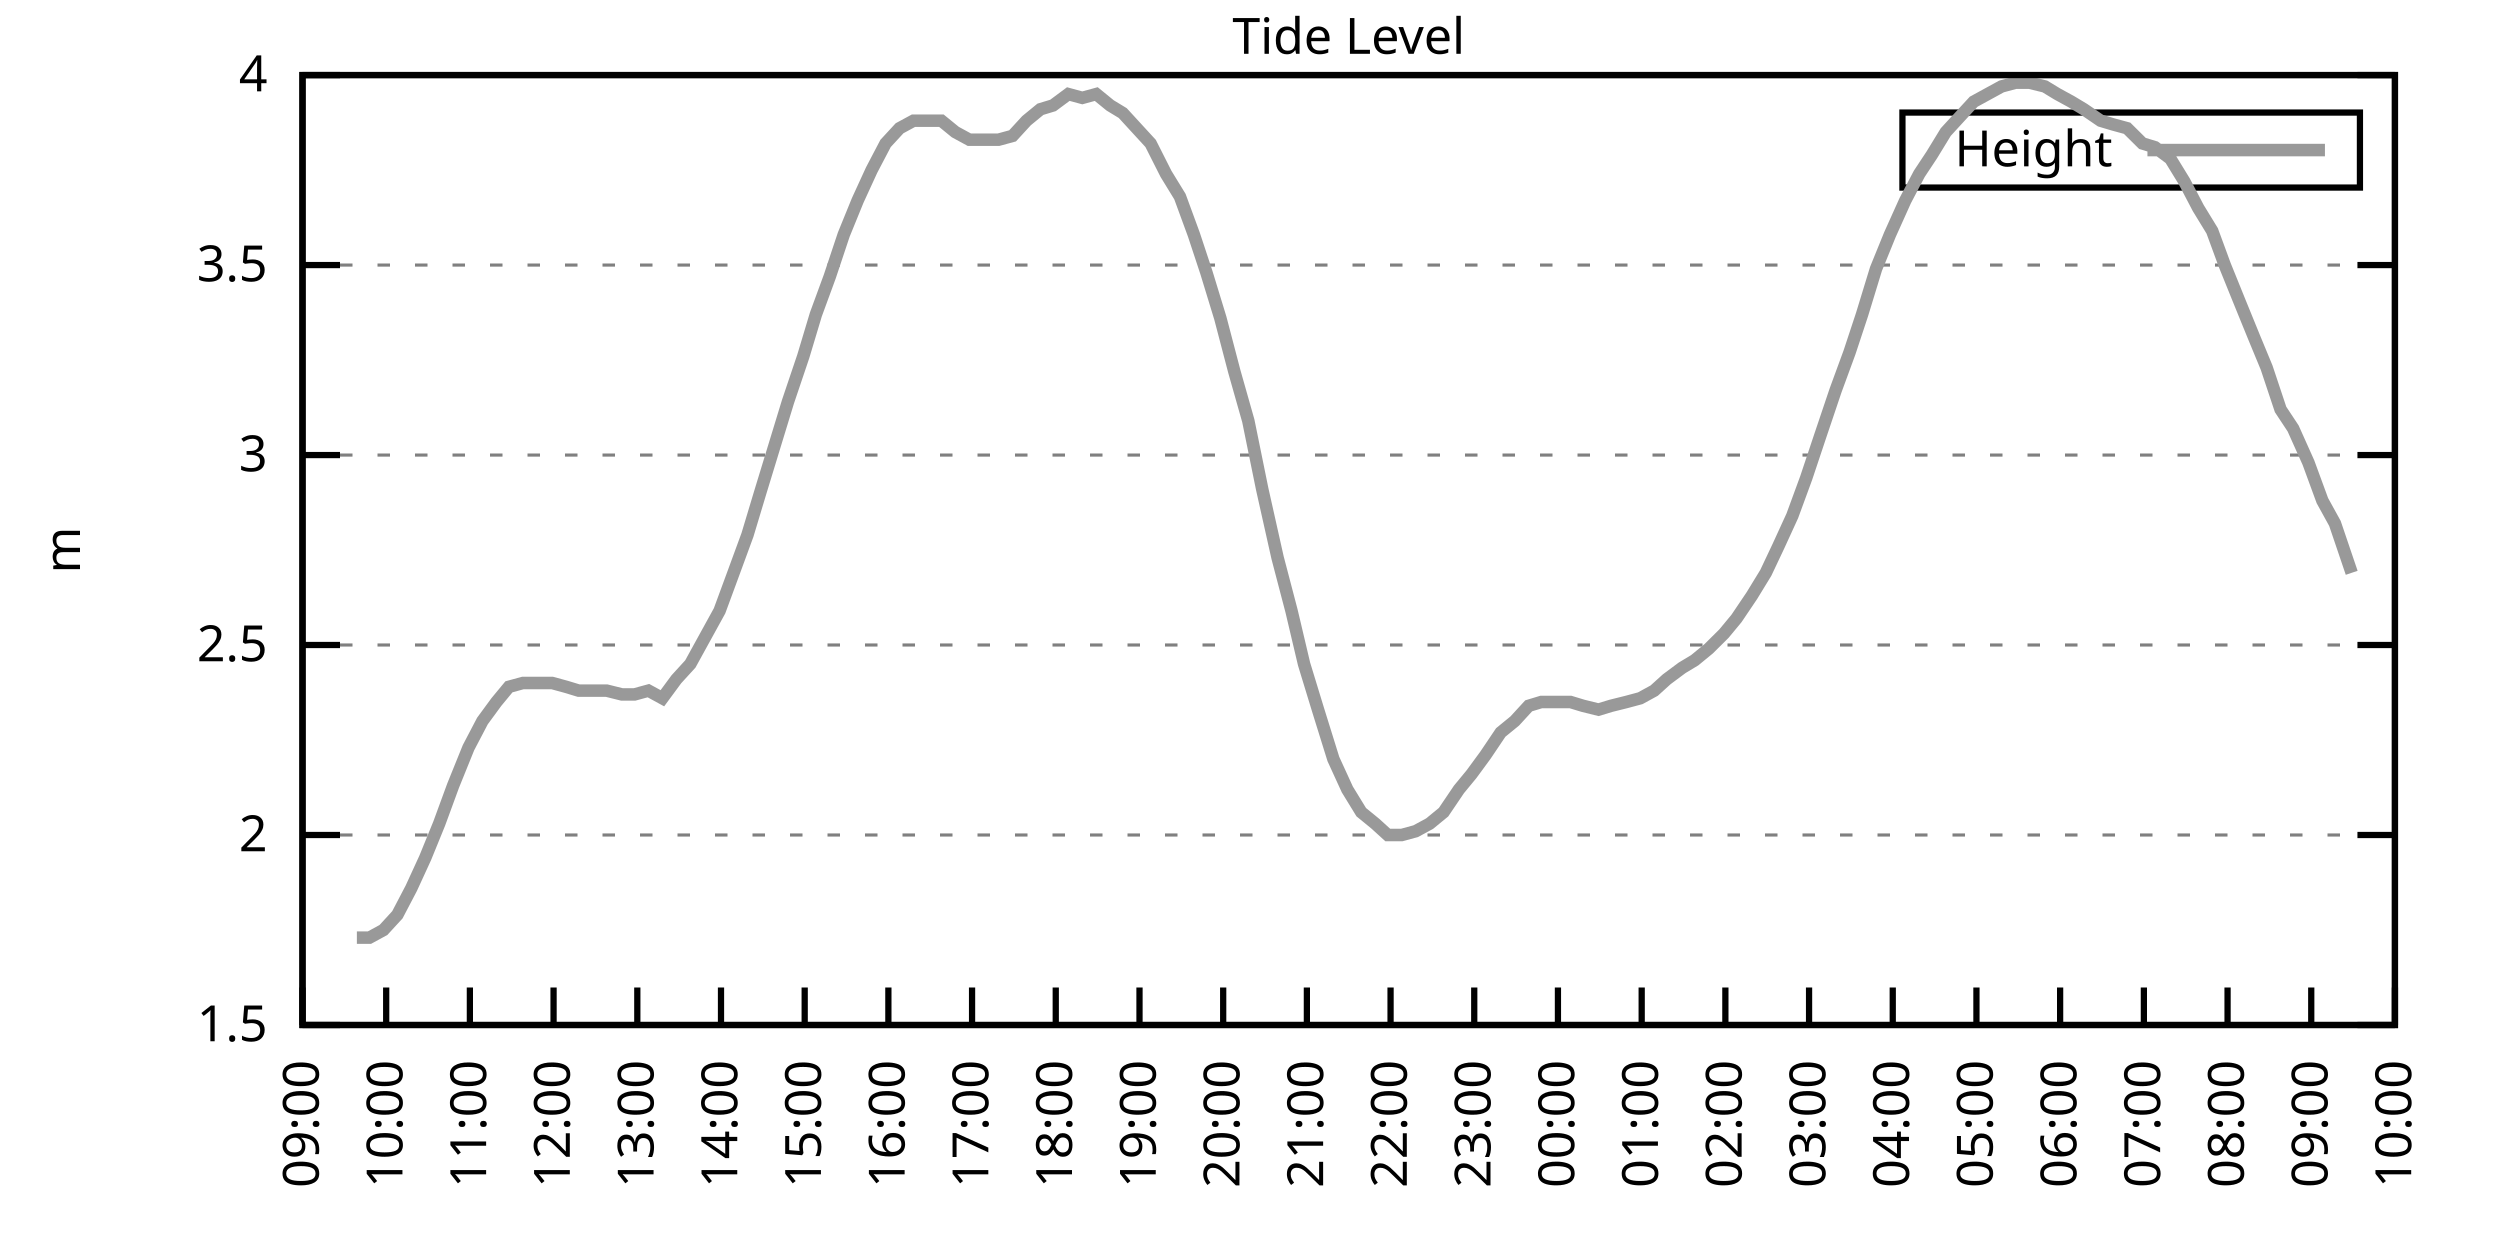
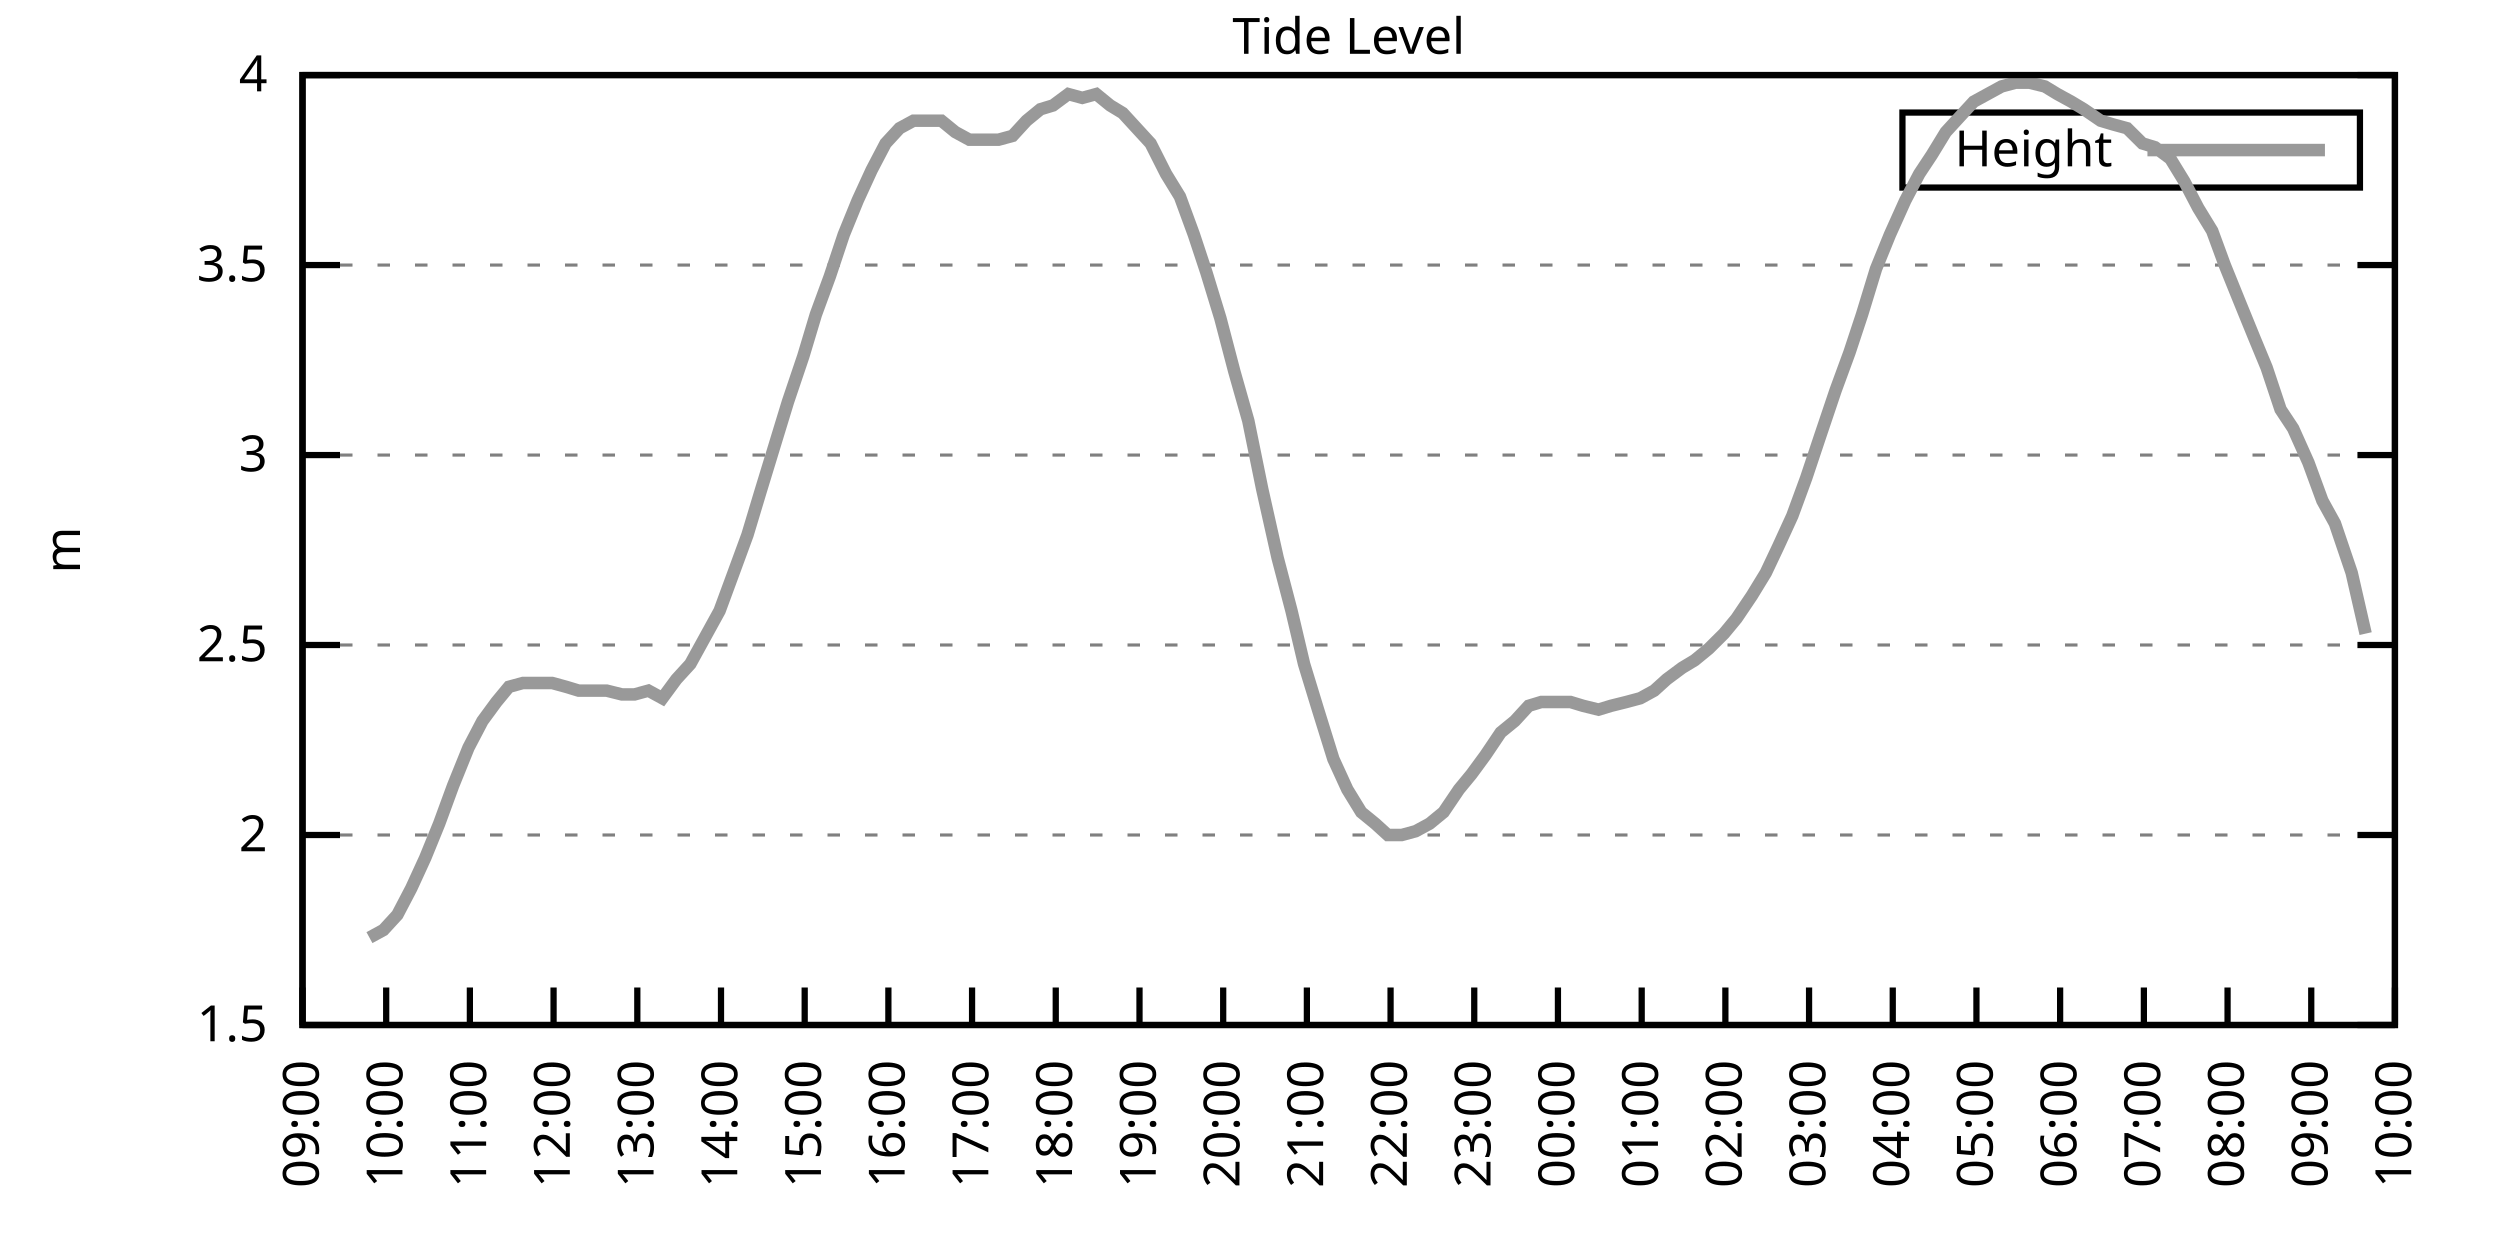
<svg xmlns="http://www.w3.org/2000/svg" xmlns:xlink="http://www.w3.org/1999/xlink" width="400" height="200" viewBox="0 0 400 200">
  <g id="gnuplot_canvas">
    <rect x="0" y="0" width="400" height="200" fill="none" />
    <defs>
      <circle id="gpDot" r="0.5" stroke-width="0.5" stroke="currentColor" />
      <path id="gpPt0" stroke-width="0.333" stroke="currentColor" d="M-1,0 h2 M0,-1 v2" />
      <path id="gpPt1" stroke-width="0.333" stroke="currentColor" d="M-1,-1 L1,1 M1,-1 L-1,1" />
      <path id="gpPt2" stroke-width="0.333" stroke="currentColor" d="M-1,0 L1,0 M0,-1 L0,1 M-1,-1 L1,1 M-1,1 L1,-1" />
      <rect id="gpPt3" stroke-width="0.333" stroke="currentColor" x="-1" y="-1" width="2" height="2" />
      <rect id="gpPt4" stroke-width="0.333" stroke="currentColor" fill="currentColor" x="-1" y="-1" width="2" height="2" />
      <circle id="gpPt5" stroke-width="0.333" stroke="currentColor" cx="0" cy="0" r="1" />
      <use xlink:href="#gpPt5" id="gpPt6" fill="currentColor" stroke="none" />
      <path id="gpPt7" stroke-width="0.333" stroke="currentColor" d="M0,-1.33 L-1.33,0.67 L1.33,0.67 z" />
      <use xlink:href="#gpPt7" id="gpPt8" fill="currentColor" stroke="none" />
      <use xlink:href="#gpPt7" id="gpPt9" stroke="currentColor" transform="rotate(180)" />
      <use xlink:href="#gpPt9" id="gpPt10" fill="currentColor" stroke="none" />
      <use xlink:href="#gpPt3" id="gpPt11" stroke="currentColor" transform="rotate(45)" />
      <use xlink:href="#gpPt11" id="gpPt12" fill="currentColor" stroke="none" />
      <path id="gpPt13" stroke-width="0.333" stroke="currentColor" d="M0,1.330 L1.265,0.411 L0.782,-1.067 L-0.782,-1.076 L-1.265,0.411 z" />
      <use xlink:href="#gpPt13" id="gpPt14" fill="currentColor" stroke="none" />
      <filter id="textbox" filterUnits="objectBoundingBox" x="0" y="0" height="1" width="1">
        <feFlood flood-color="white" flood-opacity="1" result="bgnd" />
        <feComposite in="SourceGraphic" in2="bgnd" operator="atop" />
      </filter>
      <filter id="greybox" filterUnits="objectBoundingBox" x="0" y="0" height="1" width="1">
        <feFlood flood-color="lightgrey" flood-opacity="1" result="grey" />
        <feComposite in="SourceGraphic" in2="grey" operator="atop" />
      </filter>
    </defs>
    <g fill="none" color="white" stroke="currentColor" stroke-width="1.00" stroke-linecap="butt" stroke-linejoin="miter">
</g>
    <g fill="none" color="black" stroke="currentColor" stroke-width="1.00" stroke-linecap="butt" stroke-linejoin="miter">
      <g stroke="none" shape-rendering="crispEdges">
        <polygon fill="rgb(255, 255, 255)" points="48.40,164.00 383.18,164.00 383.18,12.02 48.40,12.02 " />
      </g>
    </g>
    <g fill="none" color="black" stroke="currentColor" stroke-width="1.00" stroke-linecap="butt" stroke-linejoin="miter">
</g>
    <g fill="none" color="black" stroke="black" stroke-width="0.50" stroke-linecap="butt" stroke-linejoin="miter">
</g>
    <g fill="none" color="gray" stroke="currentColor" stroke-width="0.50" stroke-linecap="butt" stroke-linejoin="miter">
      <path stroke="gray" stroke-dasharray="2,4" class="gridline" d="M48.40,164.00 L383.19,164.00  " />
    </g>
    <g fill="none" color="gray" stroke="gray" stroke-width="1.00" stroke-linecap="butt" stroke-linejoin="miter">
</g>
    <g fill="none" color="black" stroke="currentColor" stroke-width="1.00" stroke-linecap="butt" stroke-linejoin="miter">
      <path stroke="black" d="M48.40,164.00 L54.40,164.00 M383.19,164.00 L377.19,164.00  " />
      <g transform="translate(42.80,166.60)" stroke="none" fill="black" font-family="Sans" font-size="8.00" text-anchor="end">
        <text>
          <tspan font-family="Sans"> 1.5</tspan>
        </text>
      </g>
    </g>
    <g fill="none" color="black" stroke="currentColor" stroke-width="1.00" stroke-linecap="butt" stroke-linejoin="miter">
</g>
    <g fill="none" color="black" stroke="black" stroke-width="0.50" stroke-linecap="butt" stroke-linejoin="miter">
</g>
    <g fill="none" color="gray" stroke="currentColor" stroke-width="0.50" stroke-linecap="butt" stroke-linejoin="miter">
      <path stroke="gray" stroke-dasharray="2,4" class="gridline" d="M48.40,133.60 L383.19,133.60  " />
    </g>
    <g fill="none" color="gray" stroke="gray" stroke-width="1.00" stroke-linecap="butt" stroke-linejoin="miter">
</g>
    <g fill="none" color="black" stroke="currentColor" stroke-width="1.00" stroke-linecap="butt" stroke-linejoin="miter">
      <path stroke="black" d="M48.40,133.60 L54.40,133.60 M383.19,133.60 L377.19,133.60  " />
      <g transform="translate(42.80,136.20)" stroke="none" fill="black" font-family="Sans" font-size="8.00" text-anchor="end">
        <text>
          <tspan font-family="Sans"> 2</tspan>
        </text>
      </g>
    </g>
    <g fill="none" color="black" stroke="currentColor" stroke-width="1.00" stroke-linecap="butt" stroke-linejoin="miter">
</g>
    <g fill="none" color="black" stroke="black" stroke-width="0.50" stroke-linecap="butt" stroke-linejoin="miter">
</g>
    <g fill="none" color="gray" stroke="currentColor" stroke-width="0.50" stroke-linecap="butt" stroke-linejoin="miter">
      <path stroke="gray" stroke-dasharray="2,4" class="gridline" d="M48.40,103.20 L383.19,103.20  " />
    </g>
    <g fill="none" color="gray" stroke="gray" stroke-width="1.00" stroke-linecap="butt" stroke-linejoin="miter">
</g>
    <g fill="none" color="black" stroke="currentColor" stroke-width="1.00" stroke-linecap="butt" stroke-linejoin="miter">
      <path stroke="black" d="M48.40,103.20 L54.40,103.20 M383.19,103.20 L377.19,103.20  " />
      <g transform="translate(42.80,105.80)" stroke="none" fill="black" font-family="Sans" font-size="8.00" text-anchor="end">
        <text>
          <tspan font-family="Sans"> 2.5</tspan>
        </text>
      </g>
    </g>
    <g fill="none" color="black" stroke="currentColor" stroke-width="1.00" stroke-linecap="butt" stroke-linejoin="miter">
</g>
    <g fill="none" color="black" stroke="black" stroke-width="0.50" stroke-linecap="butt" stroke-linejoin="miter">
</g>
    <g fill="none" color="gray" stroke="currentColor" stroke-width="0.50" stroke-linecap="butt" stroke-linejoin="miter">
      <path stroke="gray" stroke-dasharray="2,4" class="gridline" d="M48.40,72.81 L383.19,72.81  " />
    </g>
    <g fill="none" color="gray" stroke="gray" stroke-width="1.00" stroke-linecap="butt" stroke-linejoin="miter">
</g>
    <g fill="none" color="black" stroke="currentColor" stroke-width="1.00" stroke-linecap="butt" stroke-linejoin="miter">
      <path stroke="black" d="M48.40,72.81 L54.40,72.81 M383.19,72.81 L377.19,72.81  " />
      <g transform="translate(42.80,75.41)" stroke="none" fill="black" font-family="Sans" font-size="8.00" text-anchor="end">
        <text>
          <tspan font-family="Sans"> 3</tspan>
        </text>
      </g>
    </g>
    <g fill="none" color="black" stroke="currentColor" stroke-width="1.00" stroke-linecap="butt" stroke-linejoin="miter">
</g>
    <g fill="none" color="black" stroke="black" stroke-width="0.50" stroke-linecap="butt" stroke-linejoin="miter">
</g>
    <g fill="none" color="gray" stroke="currentColor" stroke-width="0.50" stroke-linecap="butt" stroke-linejoin="miter">
      <path stroke="gray" stroke-dasharray="2,4" class="gridline" d="M48.40,42.41 L383.19,42.41  " />
    </g>
    <g fill="none" color="gray" stroke="gray" stroke-width="1.00" stroke-linecap="butt" stroke-linejoin="miter">
</g>
    <g fill="none" color="black" stroke="currentColor" stroke-width="1.00" stroke-linecap="butt" stroke-linejoin="miter">
      <path stroke="black" d="M48.40,42.41 L54.40,42.41 M383.19,42.41 L377.19,42.41  " />
      <g transform="translate(42.80,45.01)" stroke="none" fill="black" font-family="Sans" font-size="8.00" text-anchor="end">
        <text>
          <tspan font-family="Sans"> 3.5</tspan>
        </text>
      </g>
    </g>
    <g fill="none" color="black" stroke="currentColor" stroke-width="1.00" stroke-linecap="butt" stroke-linejoin="miter">
</g>
    <g fill="none" color="black" stroke="black" stroke-width="0.50" stroke-linecap="butt" stroke-linejoin="miter">
</g>
    <g fill="none" color="gray" stroke="currentColor" stroke-width="0.50" stroke-linecap="butt" stroke-linejoin="miter">
      <path stroke="gray" stroke-dasharray="2,4" class="gridline" d="M48.40,12.01 L383.19,12.01  " />
    </g>
    <g fill="none" color="gray" stroke="gray" stroke-width="1.00" stroke-linecap="butt" stroke-linejoin="miter">
</g>
    <g fill="none" color="black" stroke="currentColor" stroke-width="1.00" stroke-linecap="butt" stroke-linejoin="miter">
      <path stroke="black" d="M48.40,12.01 L54.40,12.01 M383.19,12.01 L377.19,12.01  " />
      <g transform="translate(42.80,14.61)" stroke="none" fill="black" font-family="Sans" font-size="8.00" text-anchor="end">
        <text>
          <tspan font-family="Sans"> 4</tspan>
        </text>
      </g>
    </g>
    <g fill="none" color="black" stroke="currentColor" stroke-width="1.00" stroke-linecap="butt" stroke-linejoin="miter">
      <path stroke="black" d="M48.40,164.00 L48.40,158.00  " />
      <g transform="translate(51.00,169.60) rotate(270.00)" stroke="none" fill="black" font-family="Sans" font-size="8.00" text-anchor="end">
        <text>
          <tspan font-family="Sans">09:00</tspan>
        </text>
      </g>
    </g>
    <g fill="none" color="black" stroke="currentColor" stroke-width="1.00" stroke-linecap="butt" stroke-linejoin="miter">
      <path stroke="black" d="M61.79,164.00 L61.79,158.00  " />
      <g transform="translate(64.39,169.60) rotate(270.00)" stroke="none" fill="black" font-family="Sans" font-size="8.00" text-anchor="end">
        <text>
          <tspan font-family="Sans">10:00</tspan>
        </text>
      </g>
    </g>
    <g fill="none" color="black" stroke="currentColor" stroke-width="1.00" stroke-linecap="butt" stroke-linejoin="miter">
      <path stroke="black" d="M75.18,164.00 L75.18,158.00  " />
      <g transform="translate(77.78,169.60) rotate(270.00)" stroke="none" fill="black" font-family="Sans" font-size="8.00" text-anchor="end">
        <text>
          <tspan font-family="Sans">11:00</tspan>
        </text>
      </g>
    </g>
    <g fill="none" color="black" stroke="currentColor" stroke-width="1.00" stroke-linecap="butt" stroke-linejoin="miter">
      <path stroke="black" d="M88.57,164.00 L88.57,158.00  " />
      <g transform="translate(91.17,169.60) rotate(270.00)" stroke="none" fill="black" font-family="Sans" font-size="8.00" text-anchor="end">
        <text>
          <tspan font-family="Sans">12:00</tspan>
        </text>
      </g>
    </g>
    <g fill="none" color="black" stroke="currentColor" stroke-width="1.00" stroke-linecap="butt" stroke-linejoin="miter">
      <path stroke="black" d="M101.97,164.00 L101.97,158.00  " />
      <g transform="translate(104.57,169.60) rotate(270.00)" stroke="none" fill="black" font-family="Sans" font-size="8.00" text-anchor="end">
        <text>
          <tspan font-family="Sans">13:00</tspan>
        </text>
      </g>
    </g>
    <g fill="none" color="black" stroke="currentColor" stroke-width="1.00" stroke-linecap="butt" stroke-linejoin="miter">
      <path stroke="black" d="M115.36,164.00 L115.36,158.00  " />
      <g transform="translate(117.96,169.60) rotate(270.00)" stroke="none" fill="black" font-family="Sans" font-size="8.00" text-anchor="end">
        <text>
          <tspan font-family="Sans">14:00</tspan>
        </text>
      </g>
    </g>
    <g fill="none" color="black" stroke="currentColor" stroke-width="1.00" stroke-linecap="butt" stroke-linejoin="miter">
      <path stroke="black" d="M128.75,164.00 L128.75,158.00  " />
      <g transform="translate(131.35,169.60) rotate(270.00)" stroke="none" fill="black" font-family="Sans" font-size="8.00" text-anchor="end">
        <text>
          <tspan font-family="Sans">15:00</tspan>
        </text>
      </g>
    </g>
    <g fill="none" color="black" stroke="currentColor" stroke-width="1.00" stroke-linecap="butt" stroke-linejoin="miter">
      <path stroke="black" d="M142.14,164.00 L142.14,158.00  " />
      <g transform="translate(144.74,169.60) rotate(270.00)" stroke="none" fill="black" font-family="Sans" font-size="8.00" text-anchor="end">
        <text>
          <tspan font-family="Sans">16:00</tspan>
        </text>
      </g>
    </g>
    <g fill="none" color="black" stroke="currentColor" stroke-width="1.00" stroke-linecap="butt" stroke-linejoin="miter">
      <path stroke="black" d="M155.53,164.00 L155.53,158.00  " />
      <g transform="translate(158.13,169.60) rotate(270.00)" stroke="none" fill="black" font-family="Sans" font-size="8.00" text-anchor="end">
        <text>
          <tspan font-family="Sans">17:00</tspan>
        </text>
      </g>
    </g>
    <g fill="none" color="black" stroke="currentColor" stroke-width="1.00" stroke-linecap="butt" stroke-linejoin="miter">
      <path stroke="black" d="M168.92,164.00 L168.92,158.00  " />
      <g transform="translate(171.52,169.60) rotate(270.00)" stroke="none" fill="black" font-family="Sans" font-size="8.00" text-anchor="end">
        <text>
          <tspan font-family="Sans">18:00</tspan>
        </text>
      </g>
    </g>
    <g fill="none" color="black" stroke="currentColor" stroke-width="1.00" stroke-linecap="butt" stroke-linejoin="miter">
      <path stroke="black" d="M182.32,164.00 L182.32,158.00  " />
      <g transform="translate(184.92,169.60) rotate(270.00)" stroke="none" fill="black" font-family="Sans" font-size="8.00" text-anchor="end">
        <text>
          <tspan font-family="Sans">19:00</tspan>
        </text>
      </g>
    </g>
    <g fill="none" color="black" stroke="currentColor" stroke-width="1.00" stroke-linecap="butt" stroke-linejoin="miter">
      <path stroke="black" d="M195.71,164.00 L195.71,158.00  " />
      <g transform="translate(198.31,169.60) rotate(270.00)" stroke="none" fill="black" font-family="Sans" font-size="8.00" text-anchor="end">
        <text>
          <tspan font-family="Sans">20:00</tspan>
        </text>
      </g>
    </g>
    <g fill="none" color="black" stroke="currentColor" stroke-width="1.00" stroke-linecap="butt" stroke-linejoin="miter">
      <path stroke="black" d="M209.10,164.00 L209.10,158.00  " />
      <g transform="translate(211.70,169.60) rotate(270.00)" stroke="none" fill="black" font-family="Sans" font-size="8.00" text-anchor="end">
        <text>
          <tspan font-family="Sans">21:00</tspan>
        </text>
      </g>
    </g>
    <g fill="none" color="black" stroke="currentColor" stroke-width="1.00" stroke-linecap="butt" stroke-linejoin="miter">
      <path stroke="black" d="M222.49,164.00 L222.49,158.00  " />
      <g transform="translate(225.09,169.60) rotate(270.00)" stroke="none" fill="black" font-family="Sans" font-size="8.00" text-anchor="end">
        <text>
          <tspan font-family="Sans">22:00</tspan>
        </text>
      </g>
    </g>
    <g fill="none" color="black" stroke="currentColor" stroke-width="1.00" stroke-linecap="butt" stroke-linejoin="miter">
      <path stroke="black" d="M235.88,164.00 L235.88,158.00  " />
      <g transform="translate(238.48,169.60) rotate(270.00)" stroke="none" fill="black" font-family="Sans" font-size="8.00" text-anchor="end">
        <text>
          <tspan font-family="Sans">23:00</tspan>
        </text>
      </g>
    </g>
    <g fill="none" color="black" stroke="currentColor" stroke-width="1.00" stroke-linecap="butt" stroke-linejoin="miter">
      <path stroke="black" d="M249.27,164.00 L249.27,158.00  " />
      <g transform="translate(251.87,169.60) rotate(270.00)" stroke="none" fill="black" font-family="Sans" font-size="8.00" text-anchor="end">
        <text>
          <tspan font-family="Sans">00:00</tspan>
        </text>
      </g>
    </g>
    <g fill="none" color="black" stroke="currentColor" stroke-width="1.00" stroke-linecap="butt" stroke-linejoin="miter">
      <path stroke="black" d="M262.67,164.00 L262.67,158.00  " />
      <g transform="translate(265.27,169.60) rotate(270.00)" stroke="none" fill="black" font-family="Sans" font-size="8.00" text-anchor="end">
        <text>
          <tspan font-family="Sans">01:00</tspan>
        </text>
      </g>
    </g>
    <g fill="none" color="black" stroke="currentColor" stroke-width="1.00" stroke-linecap="butt" stroke-linejoin="miter">
      <path stroke="black" d="M276.06,164.00 L276.06,158.00  " />
      <g transform="translate(278.66,169.60) rotate(270.00)" stroke="none" fill="black" font-family="Sans" font-size="8.00" text-anchor="end">
        <text>
          <tspan font-family="Sans">02:00</tspan>
        </text>
      </g>
    </g>
    <g fill="none" color="black" stroke="currentColor" stroke-width="1.00" stroke-linecap="butt" stroke-linejoin="miter">
      <path stroke="black" d="M289.45,164.00 L289.45,158.00  " />
      <g transform="translate(292.05,169.60) rotate(270.00)" stroke="none" fill="black" font-family="Sans" font-size="8.00" text-anchor="end">
        <text>
          <tspan font-family="Sans">03:00</tspan>
        </text>
      </g>
    </g>
    <g fill="none" color="black" stroke="currentColor" stroke-width="1.00" stroke-linecap="butt" stroke-linejoin="miter">
      <path stroke="black" d="M302.84,164.00 L302.84,158.00  " />
      <g transform="translate(305.44,169.60) rotate(270.00)" stroke="none" fill="black" font-family="Sans" font-size="8.00" text-anchor="end">
        <text>
          <tspan font-family="Sans">04:00</tspan>
        </text>
      </g>
    </g>
    <g fill="none" color="black" stroke="currentColor" stroke-width="1.00" stroke-linecap="butt" stroke-linejoin="miter">
      <path stroke="black" d="M316.23,164.00 L316.23,158.00  " />
      <g transform="translate(318.83,169.60) rotate(270.00)" stroke="none" fill="black" font-family="Sans" font-size="8.00" text-anchor="end">
        <text>
          <tspan font-family="Sans">05:00</tspan>
        </text>
      </g>
    </g>
    <g fill="none" color="black" stroke="currentColor" stroke-width="1.00" stroke-linecap="butt" stroke-linejoin="miter">
      <path stroke="black" d="M329.62,164.00 L329.62,158.00  " />
      <g transform="translate(332.22,169.60) rotate(270.00)" stroke="none" fill="black" font-family="Sans" font-size="8.00" text-anchor="end">
        <text>
          <tspan font-family="Sans">06:00</tspan>
        </text>
      </g>
    </g>
    <g fill="none" color="black" stroke="currentColor" stroke-width="1.00" stroke-linecap="butt" stroke-linejoin="miter">
      <path stroke="black" d="M343.02,164.00 L343.02,158.00  " />
      <g transform="translate(345.62,169.60) rotate(270.00)" stroke="none" fill="black" font-family="Sans" font-size="8.00" text-anchor="end">
        <text>
          <tspan font-family="Sans">07:00</tspan>
        </text>
      </g>
    </g>
    <g fill="none" color="black" stroke="currentColor" stroke-width="1.00" stroke-linecap="butt" stroke-linejoin="miter">
      <path stroke="black" d="M356.41,164.00 L356.41,158.00  " />
      <g transform="translate(359.01,169.60) rotate(270.00)" stroke="none" fill="black" font-family="Sans" font-size="8.00" text-anchor="end">
        <text>
          <tspan font-family="Sans">08:00</tspan>
        </text>
      </g>
    </g>
    <g fill="none" color="black" stroke="currentColor" stroke-width="1.00" stroke-linecap="butt" stroke-linejoin="miter">
      <path stroke="black" d="M369.80,164.00 L369.80,158.00  " />
      <g transform="translate(372.40,169.60) rotate(270.00)" stroke="none" fill="black" font-family="Sans" font-size="8.00" text-anchor="end">
        <text>
          <tspan font-family="Sans">09:00</tspan>
        </text>
      </g>
    </g>
    <g fill="none" color="black" stroke="currentColor" stroke-width="1.00" stroke-linecap="butt" stroke-linejoin="miter">
      <path stroke="black" d="M383.19,164.00 L383.19,158.00  " />
      <g transform="translate(385.79,169.60) rotate(270.00)" stroke="none" fill="black" font-family="Sans" font-size="8.00" text-anchor="end">
        <text>
          <tspan font-family="Sans">10:00</tspan>
        </text>
      </g>
    </g>
    <g fill="none" color="black" stroke="currentColor" stroke-width="1.00" stroke-linecap="butt" stroke-linejoin="miter">
</g>
    <g fill="none" color="black" stroke="currentColor" stroke-width="1.00" stroke-linecap="butt" stroke-linejoin="miter">
      <path stroke="black" d="M48.40,12.01 L48.40,164.00 L383.19,164.00 L383.19,12.01 L48.40,12.01 Z  " />
    </g>
    <g fill="none" color="black" stroke="currentColor" stroke-width="1.00" stroke-linecap="butt" stroke-linejoin="miter">
</g>
    <g fill="none" color="black" stroke="currentColor" stroke-width="1.00" stroke-linecap="butt" stroke-linejoin="miter">
      <path stroke="black" d="M304.39,30.01 L304.39,18.01 L377.59,18.01 L377.59,30.01 L304.39,30.01 Z  " />
    </g>
    <g id="Tide_level_plot_1">
      <g fill="none" color="white" stroke="black" stroke-width="2.00" stroke-linecap="butt" stroke-linejoin="miter">
</g>
      <g fill="none" color="black" stroke="currentColor" stroke-width="2.00" stroke-linecap="butt" stroke-linejoin="miter">
        <g transform="translate(337.99,26.61)" stroke="none" fill="black" font-family="Sans" font-size="8.00" text-anchor="end">
          <text>
            <tspan font-family="Sans">Height</tspan>
          </text>
        </g>
      </g>
      <g fill="none" color="black" stroke="currentColor" stroke-width="2.00" stroke-linecap="butt" stroke-linejoin="miter">
-         <path stroke="rgb(153, 153, 153)" d="M343.59,24.01 L371.99,24.01 M57.10,150.02 L59.11,150.02 L61.35,148.80 L63.58,146.37 L65.81,142.11 L68.04,137.25   L70.27,131.78 L72.50,125.70 L74.96,119.62 L77.19,115.36 L79.42,112.32 L81.43,109.89 L83.66,109.28 L85.90,109.28   L88.35,109.28 L90.58,109.89 L92.59,110.50 L94.82,110.50 L97.06,110.50 L99.51,111.11 L101.52,111.11 L103.75,110.50   L105.98,111.72 L108.22,108.68 L110.45,106.24 L115.13,97.73 L117.37,91.65 L119.60,85.57 L121.61,78.89 L123.84,71.59   L126.07,64.29 L128.53,57.00 L130.54,50.31 L132.77,44.23 L135.00,37.54 L137.23,32.07 L139.46,27.21 L141.69,22.95   L143.93,20.52 L146.16,19.31 L148.39,19.31 L150.62,19.31 L152.85,21.13 L155.09,22.35 L157.32,22.35 L159.77,22.35   L162.01,21.74 L164.24,19.31 L166.47,17.48 L168.48,16.87 L170.93,15.05 L173.17,15.66 L175.40,15.05 L177.63,16.87   L179.64,18.09 L181.87,20.52 L184.10,22.95 L186.56,27.82 L188.79,31.46 L191.02,37.54 L193.03,43.62 L195.26,50.92   L197.49,59.43 L199.73,67.33 L201.96,78.28 L204.41,89.22 L206.64,97.73 L208.65,106.24 L210.88,113.54 L213.34,121.44   L215.57,126.31 L217.80,129.95 L220.04,131.78 L222.04,133.60 L224.28,133.60 L226.51,132.99 L228.74,131.78 L230.97,129.95   L233.43,126.31 L235.44,123.87 L237.67,120.83 L240.12,117.19 L242.36,115.36 L244.59,112.93 L246.60,112.32 L248.83,112.32   L251.28,112.32 L253.29,112.93 L255.75,113.54 L257.76,112.93 L260.21,112.32 L262.44,111.72 L264.67,110.50 L266.68,108.68   L269.14,106.85 L271.15,105.64 L273.38,103.81 L275.83,101.38 L277.84,98.95 L280.30,95.30 L282.53,91.65 L284.54,87.40   L286.77,82.53 L289.00,76.45 L291.23,69.77 L293.69,62.47 L295.92,56.39 L297.93,50.31 L300.16,43.02 L302.39,37.54   L304.85,32.07 L307.08,27.82 L309.09,24.78 L311.32,21.13 L313.55,18.70 L315.79,16.27 L318.02,15.05 L320.25,13.83   L322.48,13.23 L324.71,13.23 L327.17,13.83 L329.18,15.05 L331.41,16.27 L333.42,17.48 L336.10,19.31 L338.10,19.91   L340.34,20.52 L342.79,22.95 L344.80,23.56 L347.26,25.39 L349.49,29.03 L351.72,33.29 L353.95,36.94 L355.96,42.41   L358.42,48.49 L360.65,53.96 L362.66,58.82 L364.89,65.51 L366.90,68.55 L369.35,74.02 L371.58,80.10 L373.59,83.75   L376.27,91.65  " />
+         <path stroke="rgb(153, 153, 153)" d="M343.59,24.01 L371.99,24.01 M59.11,150.02 L61.35,148.80 L63.58,146.37 L65.81,142.11 L68.04,137.25 L70.27,131.78   L72.50,125.70 L74.96,119.62 L77.19,115.36 L79.42,112.32 L81.43,109.89 L83.66,109.28 L85.90,109.28 L88.35,109.28   L90.58,109.89 L92.59,110.50 L94.82,110.50 L97.06,110.50 L99.51,111.11 L101.52,111.11 L103.75,110.50 L105.98,111.72   L108.22,108.68 L110.45,106.24 L115.13,97.73 L117.37,91.65 L119.60,85.57 L121.61,78.89 L123.84,71.59 L126.07,64.29   L128.53,57.00 L130.54,50.31 L132.77,44.23 L135.00,37.54 L137.23,32.07 L139.46,27.21 L141.69,22.95 L143.93,20.52   L146.16,19.31 L148.39,19.31 L150.62,19.31 L152.85,21.13 L155.09,22.35 L157.32,22.35 L159.77,22.35 L162.01,21.74   L164.24,19.31 L166.47,17.48 L168.48,16.87 L170.93,15.05 L173.17,15.66 L175.40,15.05 L177.63,16.87 L179.64,18.09   L181.87,20.52 L184.10,22.95 L186.56,27.82 L188.79,31.46 L191.02,37.54 L193.03,43.62 L195.26,50.92 L197.49,59.43   L199.73,67.33 L201.96,78.28 L204.41,89.22 L206.64,97.73 L208.65,106.24 L210.88,113.54 L213.34,121.44 L215.57,126.31   L217.80,129.95 L220.04,131.78 L222.04,133.60 L224.28,133.60 L226.51,132.99 L228.74,131.78 L230.97,129.95 L233.43,126.31   L235.44,123.87 L237.67,120.83 L240.12,117.19 L242.36,115.36 L244.59,112.93 L246.60,112.32 L248.83,112.32 L251.28,112.32   L253.29,112.93 L255.75,113.54 L257.76,112.93 L260.21,112.32 L262.44,111.72 L264.67,110.50 L266.68,108.68 L269.14,106.85   L271.15,105.64 L273.38,103.81 L275.83,101.38 L277.84,98.95 L280.30,95.30 L282.53,91.65 L284.54,87.40 L286.77,82.53   L289.00,76.45 L291.23,69.77 L293.69,62.47 L295.92,56.39 L297.93,50.31 L300.16,43.02 L302.39,37.54 L304.85,32.07   L307.08,27.82 L309.09,24.78 L311.32,21.13 L313.55,18.70 L315.79,16.27 L318.02,15.05 L320.25,13.83 L322.48,13.23   L324.71,13.23 L327.17,13.83 L329.18,15.05 L331.41,16.27 L333.42,17.48 L336.10,19.31 L338.10,19.91 L340.34,20.52   L342.79,22.95 L344.80,23.56 L347.26,25.39 L349.49,29.03 L351.72,33.29 L353.95,36.94 L355.96,42.41 L358.42,48.49   L360.65,53.96 L362.66,58.82 L364.89,65.51 L366.90,68.55 L369.35,74.02 L371.58,80.10 L373.59,83.75 L376.27,91.65   L378.50,101.38  " />
      </g>
    </g>
    <g fill="none" color="black" stroke="currentColor" stroke-width="2.00" stroke-linecap="butt" stroke-linejoin="miter">
</g>
    <g fill="none" color="black" stroke="black" stroke-width="1.00" stroke-linecap="butt" stroke-linejoin="miter">
</g>
    <g fill="none" color="black" stroke="currentColor" stroke-width="1.00" stroke-linecap="butt" stroke-linejoin="miter">
      <path stroke="black" d="M48.40,12.01 L48.40,164.00 L383.19,164.00 L383.19,12.01 L48.40,12.01 Z  " />
      <g transform="translate(12.80,88.01) rotate(270.00)" stroke="none" fill="black" font-family="Sans" font-size="8.00" text-anchor="middle">
        <text>
          <tspan font-family="Sans">m</tspan>
        </text>
      </g>
    </g>
    <g fill="none" color="black" stroke="currentColor" stroke-width="1.00" stroke-linecap="butt" stroke-linejoin="miter">
</g>
    <g fill="none" color="black" stroke="currentColor" stroke-width="1.00" stroke-linecap="butt" stroke-linejoin="miter">
      <g transform="translate(215.79,8.61)" stroke="none" fill="black" font-family="Sans" font-size="8.00" text-anchor="middle">
        <text>
          <tspan font-family="Sans">Tide Level</tspan>
        </text>
      </g>
    </g>
    <g fill="none" color="black" stroke="currentColor" stroke-width="1.00" stroke-linecap="butt" stroke-linejoin="miter">
</g>
  </g>
</svg>
